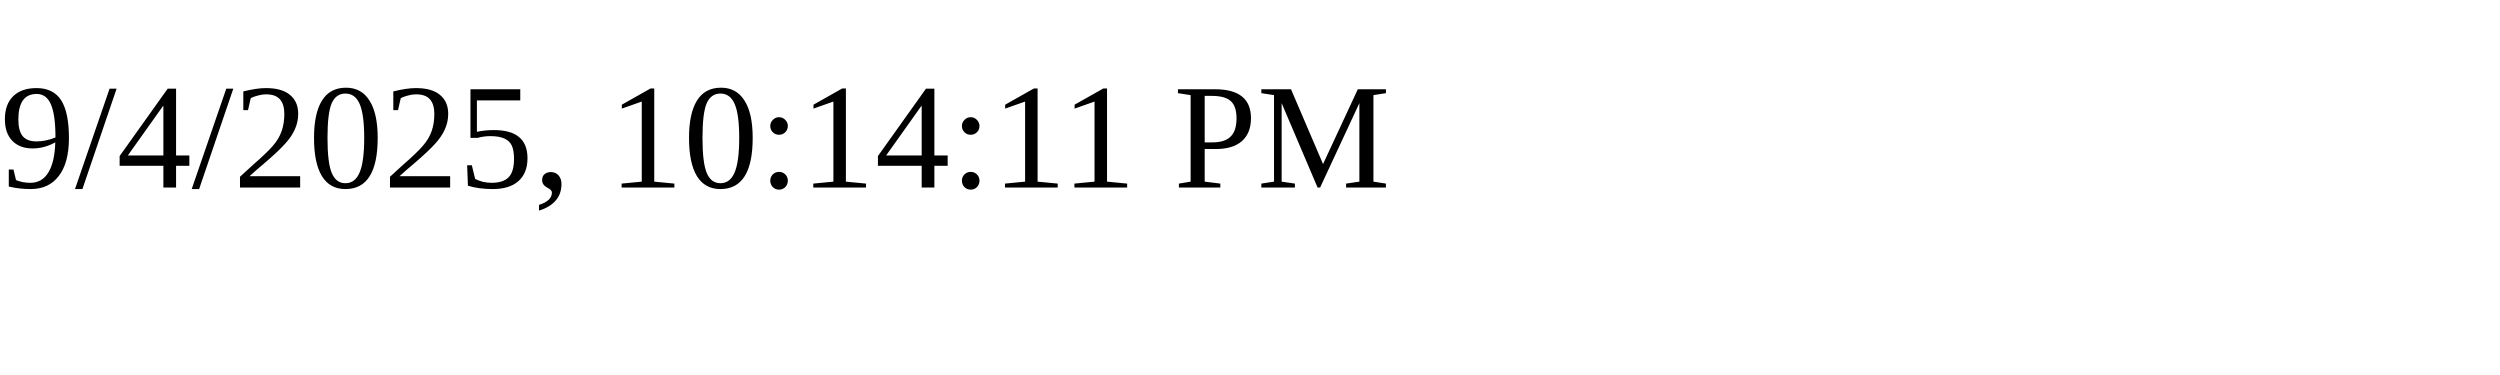
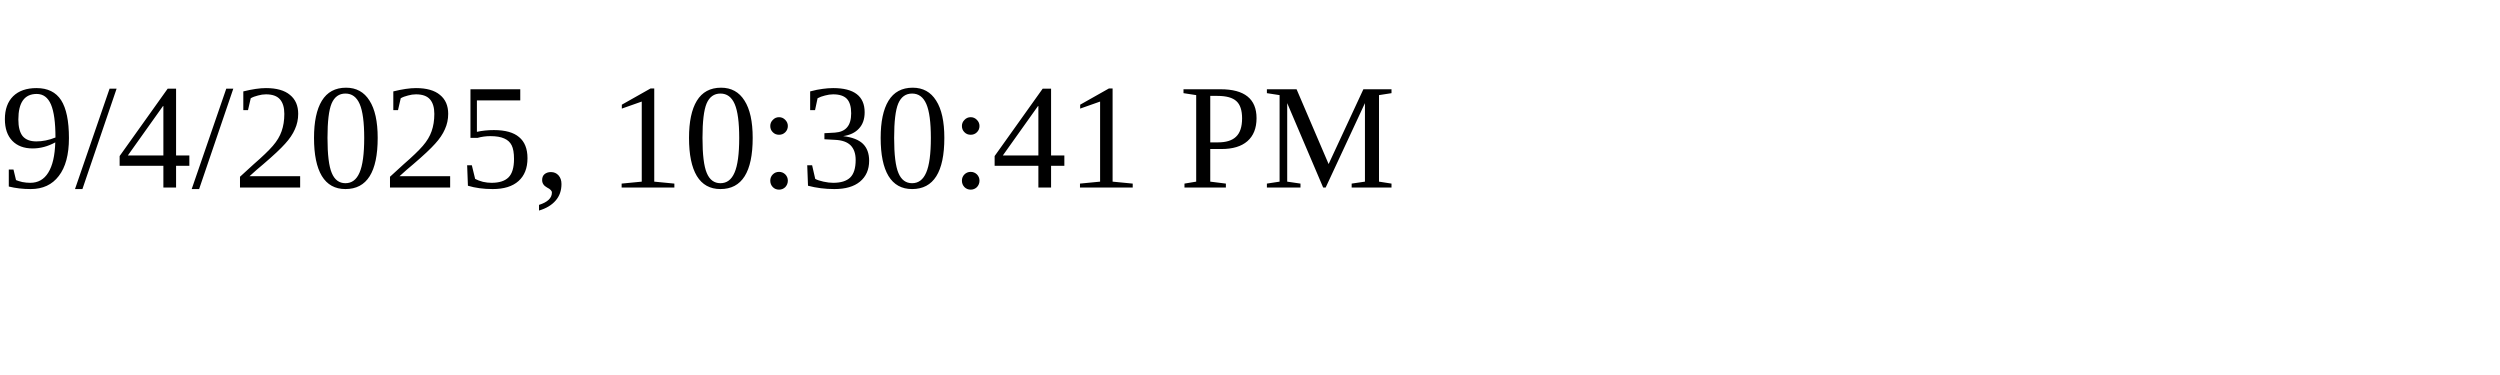
<svg xmlns="http://www.w3.org/2000/svg" height="30" width="200">
-   <text x="0" y="15">9/4/2025, 10:14:11 PM</text>
+   <text x="0" y="15">9/4/2025, 10:30:41 PM</text>
</svg>
